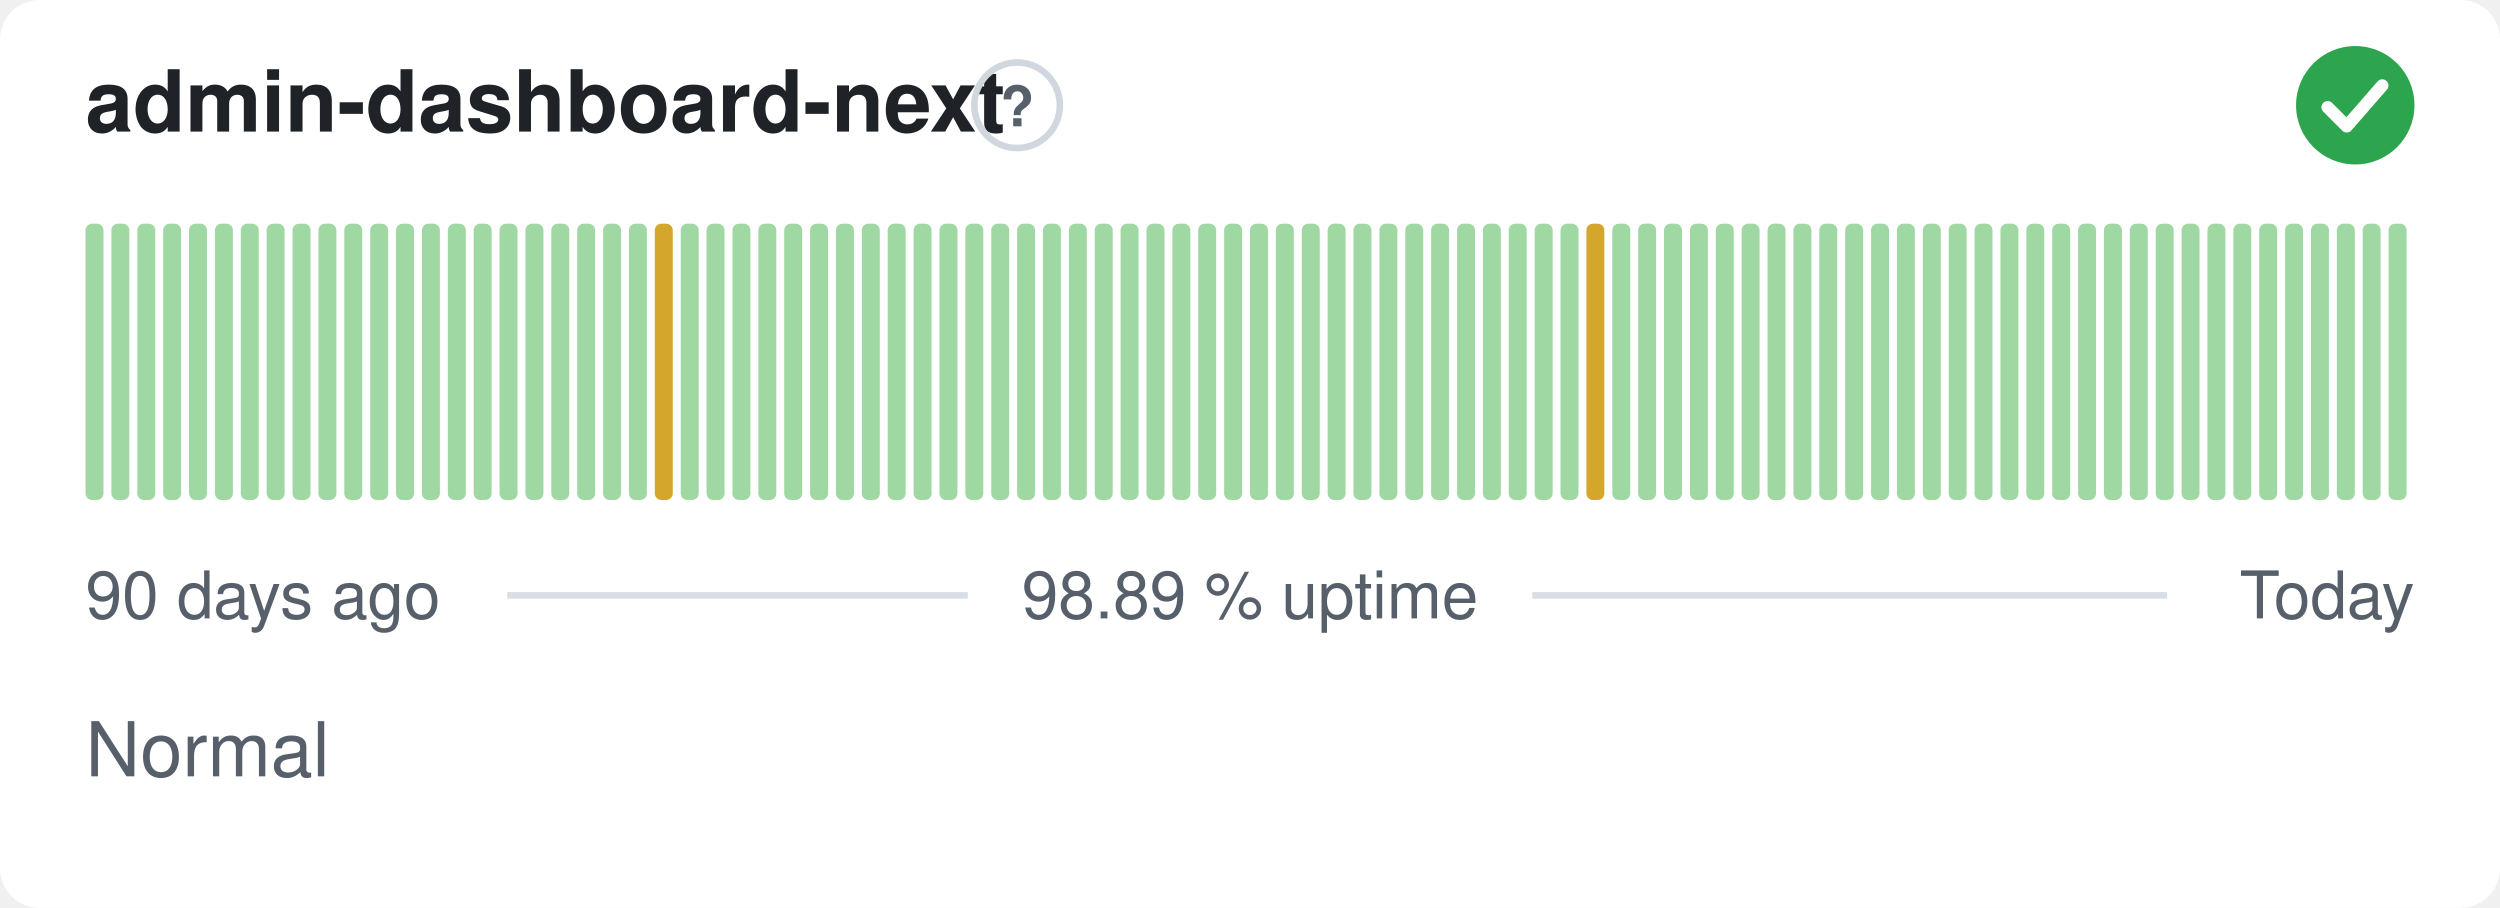
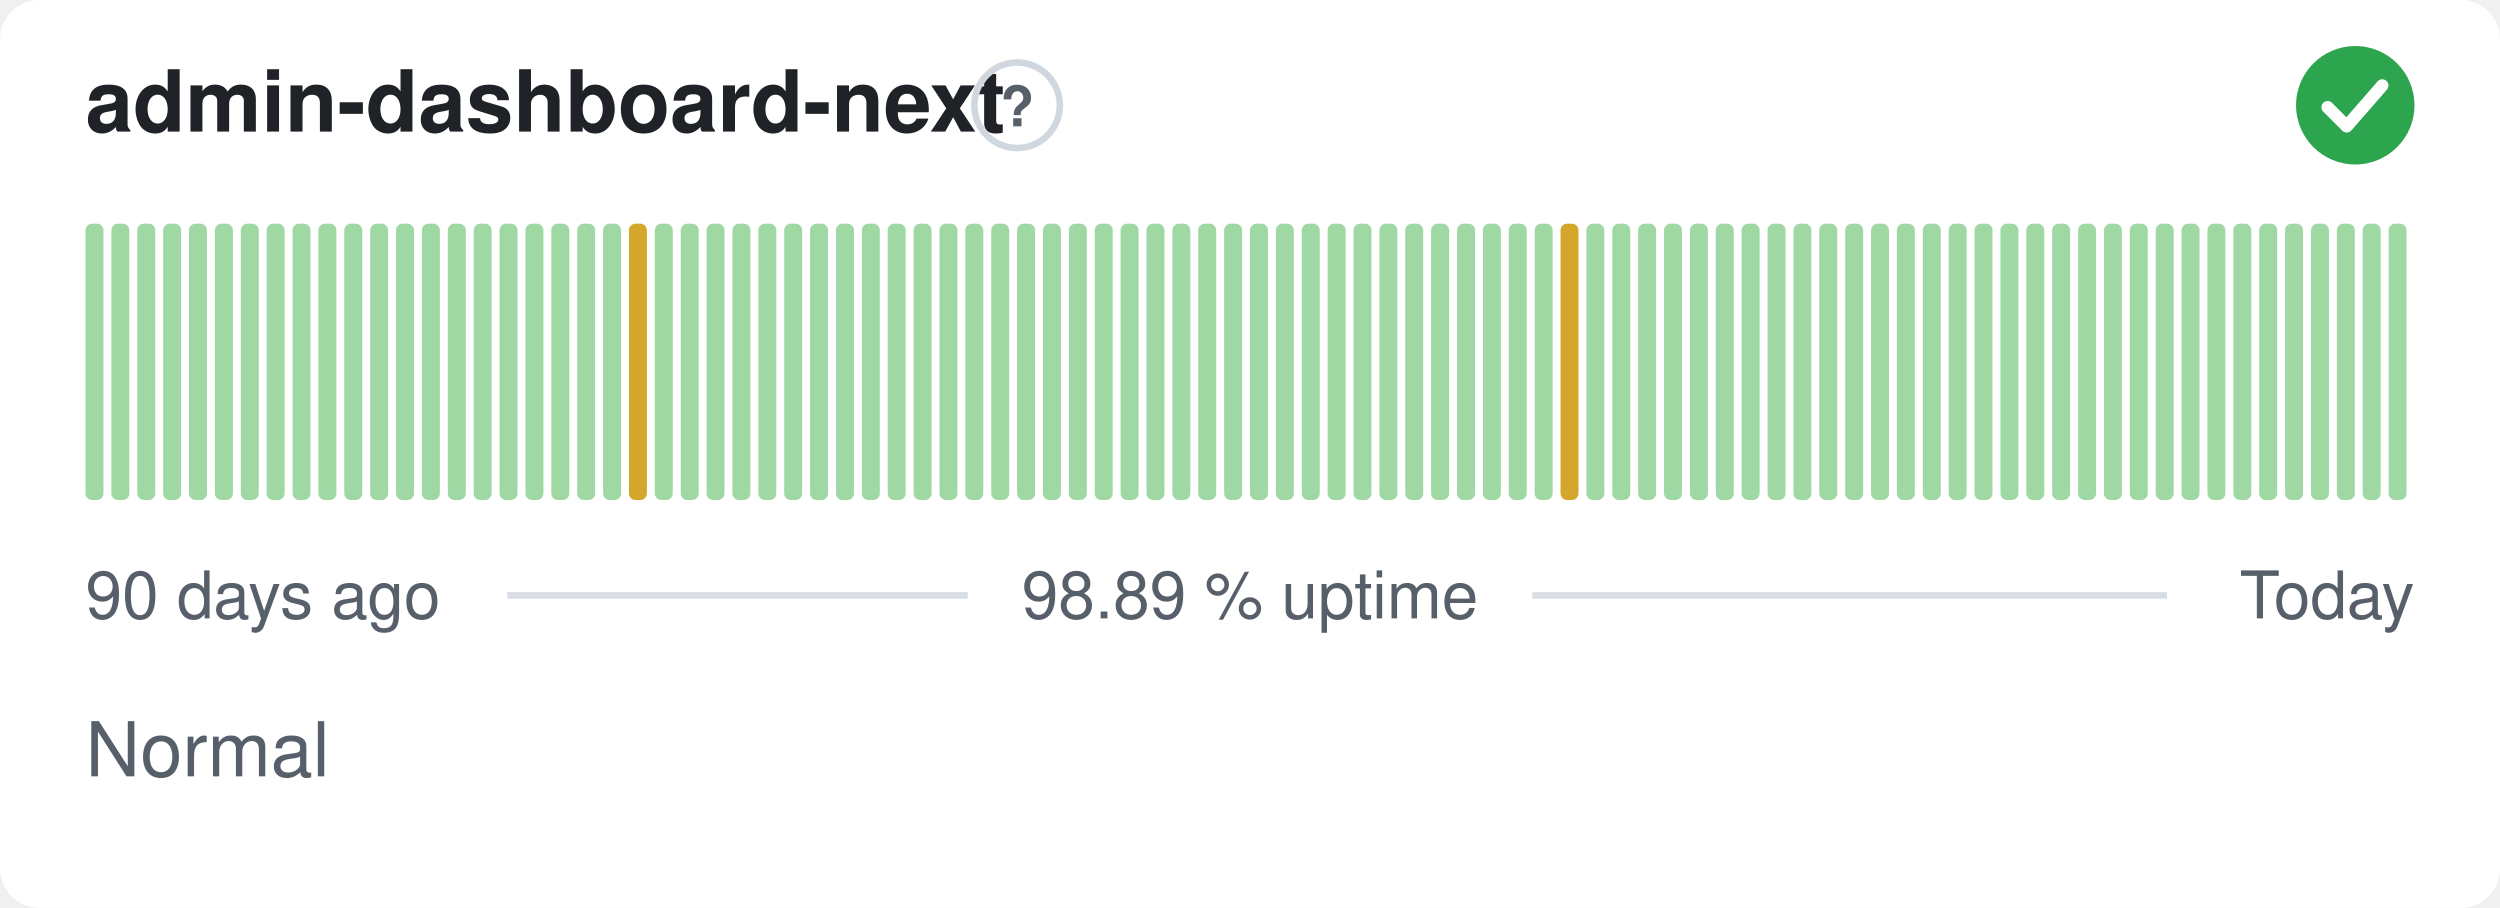
<svg xmlns="http://www.w3.org/2000/svg" width="380" height="138" viewBox="0 0 380 138" role="img" aria-label="admin-dashboard-next: Normal, 98.89 % uptime over the last 90 days" font-family="-apple-system,BlinkMacSystemFont,'Segoe UI',Helvetica,Arial,sans-serif">
  <style>
    @media (prefers-color-scheme: dark) {
      .bg { fill: #0d1117 }
      .title { fill: #e6edf3 }
      .muted { fill: #8b949e }
      .hint { stroke: #30363d }
      .rule { stroke: #30363d }
      .nodata { fill: #21262d }
    }
  </style>
  <rect class="bg" width="380" height="138" rx="6" fill="#ffffff" />
  <text class="title" x="13" y="20" font-size="13" font-weight="600" fill="#1f2328">admin-dashboard-next</text>
  <circle class="hint" cx="154.6" cy="16" r="6.5" fill="none" stroke="#d0d7de" stroke-width="1" />
  <text class="muted" x="154.6" y="19.2" text-anchor="middle" font-size="8.5" font-weight="700" fill="#57606a">?</text>
  <circle cx="358" cy="16" r="9" fill="#2da44e" />
  <path d="M353.80 16.30l2.90 2.90 5.40 -6.20" fill="none" stroke="#fff" stroke-width="1.89" stroke-linecap="round" stroke-linejoin="round" />
  <rect x="13.00" y="34.00" width="2.73" height="42.00" rx="1" fill="#9fd8a3" />
  <rect x="16.93" y="34.00" width="2.73" height="42.00" rx="1" fill="#9fd8a3" />
  <rect x="20.87" y="34.00" width="2.73" height="42.00" rx="1" fill="#9fd8a3" />
  <rect x="24.80" y="34.00" width="2.73" height="42.00" rx="1" fill="#9fd8a3" />
  <rect x="28.73" y="34.00" width="2.73" height="42.00" rx="1" fill="#9fd8a3" />
  <rect x="32.67" y="34.00" width="2.73" height="42.00" rx="1" fill="#9fd8a3" />
  <rect x="36.60" y="34.00" width="2.73" height="42.00" rx="1" fill="#9fd8a3" />
  <rect x="40.53" y="34.00" width="2.73" height="42.00" rx="1" fill="#9fd8a3" />
  <rect x="44.47" y="34.00" width="2.73" height="42.00" rx="1" fill="#9fd8a3" />
  <rect x="48.40" y="34.00" width="2.73" height="42.00" rx="1" fill="#9fd8a3" />
  <rect x="52.33" y="34.00" width="2.73" height="42.00" rx="1" fill="#9fd8a3" />
  <rect x="56.27" y="34.00" width="2.73" height="42.00" rx="1" fill="#9fd8a3" />
  <rect x="60.20" y="34.00" width="2.73" height="42.00" rx="1" fill="#9fd8a3" />
  <rect x="64.13" y="34.00" width="2.73" height="42.00" rx="1" fill="#9fd8a3" />
  <rect x="68.07" y="34.00" width="2.73" height="42.00" rx="1" fill="#9fd8a3" />
  <rect x="72.00" y="34.00" width="2.73" height="42.00" rx="1" fill="#9fd8a3" />
  <rect x="75.93" y="34.00" width="2.73" height="42.00" rx="1" fill="#9fd8a3" />
  <rect x="79.87" y="34.00" width="2.73" height="42.00" rx="1" fill="#9fd8a3" />
  <rect x="83.80" y="34.00" width="2.73" height="42.00" rx="1" fill="#9fd8a3" />
  <rect x="87.73" y="34.00" width="2.73" height="42.00" rx="1" fill="#9fd8a3" />
  <rect x="91.67" y="34.00" width="2.73" height="42.00" rx="1" fill="#9fd8a3" />
-   <rect x="95.60" y="34.00" width="2.73" height="42.00" rx="1" fill="#9fd8a3" />
-   <rect x="99.53" y="34.00" width="2.73" height="42.00" rx="1" fill="#d4a72c" />
+   <rect x="95.60" y="34.00" width="2.73" height="42.00" rx="1" fill="#d4a72c" />
+   <rect x="99.53" y="34.00" width="2.73" height="42.00" rx="1" fill="#9fd8a3" />
  <rect x="103.47" y="34.00" width="2.73" height="42.00" rx="1" fill="#9fd8a3" />
  <rect x="107.40" y="34.00" width="2.73" height="42.00" rx="1" fill="#9fd8a3" />
  <rect x="111.33" y="34.00" width="2.73" height="42.00" rx="1" fill="#9fd8a3" />
  <rect x="115.27" y="34.00" width="2.73" height="42.00" rx="1" fill="#9fd8a3" />
  <rect x="119.20" y="34.00" width="2.73" height="42.00" rx="1" fill="#9fd8a3" />
  <rect x="123.13" y="34.00" width="2.73" height="42.00" rx="1" fill="#9fd8a3" />
  <rect x="127.07" y="34.00" width="2.73" height="42.00" rx="1" fill="#9fd8a3" />
  <rect x="131.00" y="34.00" width="2.73" height="42.00" rx="1" fill="#9fd8a3" />
  <rect x="134.93" y="34.00" width="2.73" height="42.00" rx="1" fill="#9fd8a3" />
  <rect x="138.87" y="34.00" width="2.73" height="42.00" rx="1" fill="#9fd8a3" />
  <rect x="142.80" y="34.00" width="2.73" height="42.00" rx="1" fill="#9fd8a3" />
  <rect x="146.73" y="34.00" width="2.73" height="42.00" rx="1" fill="#9fd8a3" />
  <rect x="150.67" y="34.00" width="2.73" height="42.00" rx="1" fill="#9fd8a3" />
  <rect x="154.60" y="34.00" width="2.73" height="42.00" rx="1" fill="#9fd8a3" />
  <rect x="158.53" y="34.00" width="2.73" height="42.00" rx="1" fill="#9fd8a3" />
  <rect x="162.47" y="34.00" width="2.73" height="42.00" rx="1" fill="#9fd8a3" />
  <rect x="166.40" y="34.00" width="2.73" height="42.00" rx="1" fill="#9fd8a3" />
  <rect x="170.33" y="34.00" width="2.73" height="42.00" rx="1" fill="#9fd8a3" />
  <rect x="174.27" y="34.00" width="2.73" height="42.00" rx="1" fill="#9fd8a3" />
  <rect x="178.20" y="34.00" width="2.73" height="42.00" rx="1" fill="#9fd8a3" />
  <rect x="182.13" y="34.00" width="2.73" height="42.00" rx="1" fill="#9fd8a3" />
  <rect x="186.07" y="34.00" width="2.73" height="42.00" rx="1" fill="#9fd8a3" />
  <rect x="190.00" y="34.00" width="2.73" height="42.00" rx="1" fill="#9fd8a3" />
  <rect x="193.93" y="34.00" width="2.73" height="42.00" rx="1" fill="#9fd8a3" />
  <rect x="197.87" y="34.00" width="2.73" height="42.00" rx="1" fill="#9fd8a3" />
  <rect x="201.80" y="34.00" width="2.73" height="42.00" rx="1" fill="#9fd8a3" />
  <rect x="205.73" y="34.00" width="2.73" height="42.00" rx="1" fill="#9fd8a3" />
  <rect x="209.67" y="34.00" width="2.73" height="42.00" rx="1" fill="#9fd8a3" />
  <rect x="213.60" y="34.00" width="2.73" height="42.00" rx="1" fill="#9fd8a3" />
  <rect x="217.53" y="34.00" width="2.73" height="42.00" rx="1" fill="#9fd8a3" />
  <rect x="221.47" y="34.00" width="2.73" height="42.00" rx="1" fill="#9fd8a3" />
  <rect x="225.40" y="34.00" width="2.73" height="42.00" rx="1" fill="#9fd8a3" />
  <rect x="229.33" y="34.00" width="2.73" height="42.00" rx="1" fill="#9fd8a3" />
  <rect x="233.27" y="34.00" width="2.73" height="42.00" rx="1" fill="#9fd8a3" />
-   <rect x="237.20" y="34.00" width="2.73" height="42.00" rx="1" fill="#9fd8a3" />
-   <rect x="241.13" y="34.00" width="2.73" height="42.00" rx="1" fill="#d4a72c" />
+   <rect x="237.20" y="34.00" width="2.73" height="42.00" rx="1" fill="#d4a72c" />
+   <rect x="241.13" y="34.00" width="2.73" height="42.00" rx="1" fill="#9fd8a3" />
  <rect x="245.07" y="34.00" width="2.73" height="42.00" rx="1" fill="#9fd8a3" />
  <rect x="249.00" y="34.00" width="2.73" height="42.00" rx="1" fill="#9fd8a3" />
  <rect x="252.93" y="34.00" width="2.73" height="42.00" rx="1" fill="#9fd8a3" />
  <rect x="256.87" y="34.00" width="2.73" height="42.00" rx="1" fill="#9fd8a3" />
  <rect x="260.80" y="34.00" width="2.73" height="42.00" rx="1" fill="#9fd8a3" />
  <rect x="264.73" y="34.00" width="2.73" height="42.00" rx="1" fill="#9fd8a3" />
  <rect x="268.67" y="34.00" width="2.73" height="42.00" rx="1" fill="#9fd8a3" />
  <rect x="272.60" y="34.00" width="2.73" height="42.00" rx="1" fill="#9fd8a3" />
  <rect x="276.53" y="34.00" width="2.73" height="42.00" rx="1" fill="#9fd8a3" />
  <rect x="280.47" y="34.00" width="2.73" height="42.00" rx="1" fill="#9fd8a3" />
  <rect x="284.40" y="34.00" width="2.73" height="42.00" rx="1" fill="#9fd8a3" />
  <rect x="288.33" y="34.00" width="2.73" height="42.00" rx="1" fill="#9fd8a3" />
  <rect x="292.27" y="34.00" width="2.73" height="42.00" rx="1" fill="#9fd8a3" />
  <rect x="296.20" y="34.00" width="2.73" height="42.00" rx="1" fill="#9fd8a3" />
  <rect x="300.13" y="34.00" width="2.73" height="42.00" rx="1" fill="#9fd8a3" />
  <rect x="304.07" y="34.00" width="2.73" height="42.00" rx="1" fill="#9fd8a3" />
  <rect x="308.00" y="34.00" width="2.73" height="42.00" rx="1" fill="#9fd8a3" />
  <rect x="311.93" y="34.00" width="2.73" height="42.00" rx="1" fill="#9fd8a3" />
  <rect x="315.87" y="34.00" width="2.73" height="42.00" rx="1" fill="#9fd8a3" />
  <rect x="319.80" y="34.00" width="2.73" height="42.00" rx="1" fill="#9fd8a3" />
  <rect x="323.73" y="34.00" width="2.73" height="42.00" rx="1" fill="#9fd8a3" />
  <rect x="327.67" y="34.00" width="2.73" height="42.00" rx="1" fill="#9fd8a3" />
  <rect x="331.60" y="34.00" width="2.73" height="42.00" rx="1" fill="#9fd8a3" />
  <rect x="335.53" y="34.00" width="2.73" height="42.00" rx="1" fill="#9fd8a3" />
  <rect x="339.47" y="34.00" width="2.73" height="42.00" rx="1" fill="#9fd8a3" />
  <rect x="343.40" y="34.00" width="2.73" height="42.00" rx="1" fill="#9fd8a3" />
  <rect x="347.33" y="34.00" width="2.73" height="42.00" rx="1" fill="#9fd8a3" />
  <rect x="351.27" y="34.00" width="2.73" height="42.00" rx="1" fill="#9fd8a3" />
  <rect x="355.20" y="34.00" width="2.73" height="42.00" rx="1" fill="#9fd8a3" />
  <rect x="359.13" y="34.00" width="2.73" height="42.00" rx="1" fill="#9fd8a3" />
  <rect x="363.07" y="34.00" width="2.73" height="42.00" rx="1" fill="#9fd8a3" />
  <text class="muted" x="13" y="94" font-size="10" fill="#57606a">90 days ago</text>
  <text class="muted" x="190" y="94" text-anchor="middle" font-size="10" fill="#57606a">98.89 % uptime</text>
  <text class="muted" x="367" y="94" text-anchor="end" font-size="10" fill="#57606a">Today</text>
  <line class="rule" x1="77.1" y1="90.5" x2="147.1" y2="90.5" stroke="#d8dee4" stroke-width="1" />
  <line class="rule" x1="232.9" y1="90.5" x2="329.4" y2="90.5" stroke="#d8dee4" stroke-width="1" />
  <text class="muted" x="13" y="118" font-size="11.5" fill="#57606a">Normal</text>
</svg>
